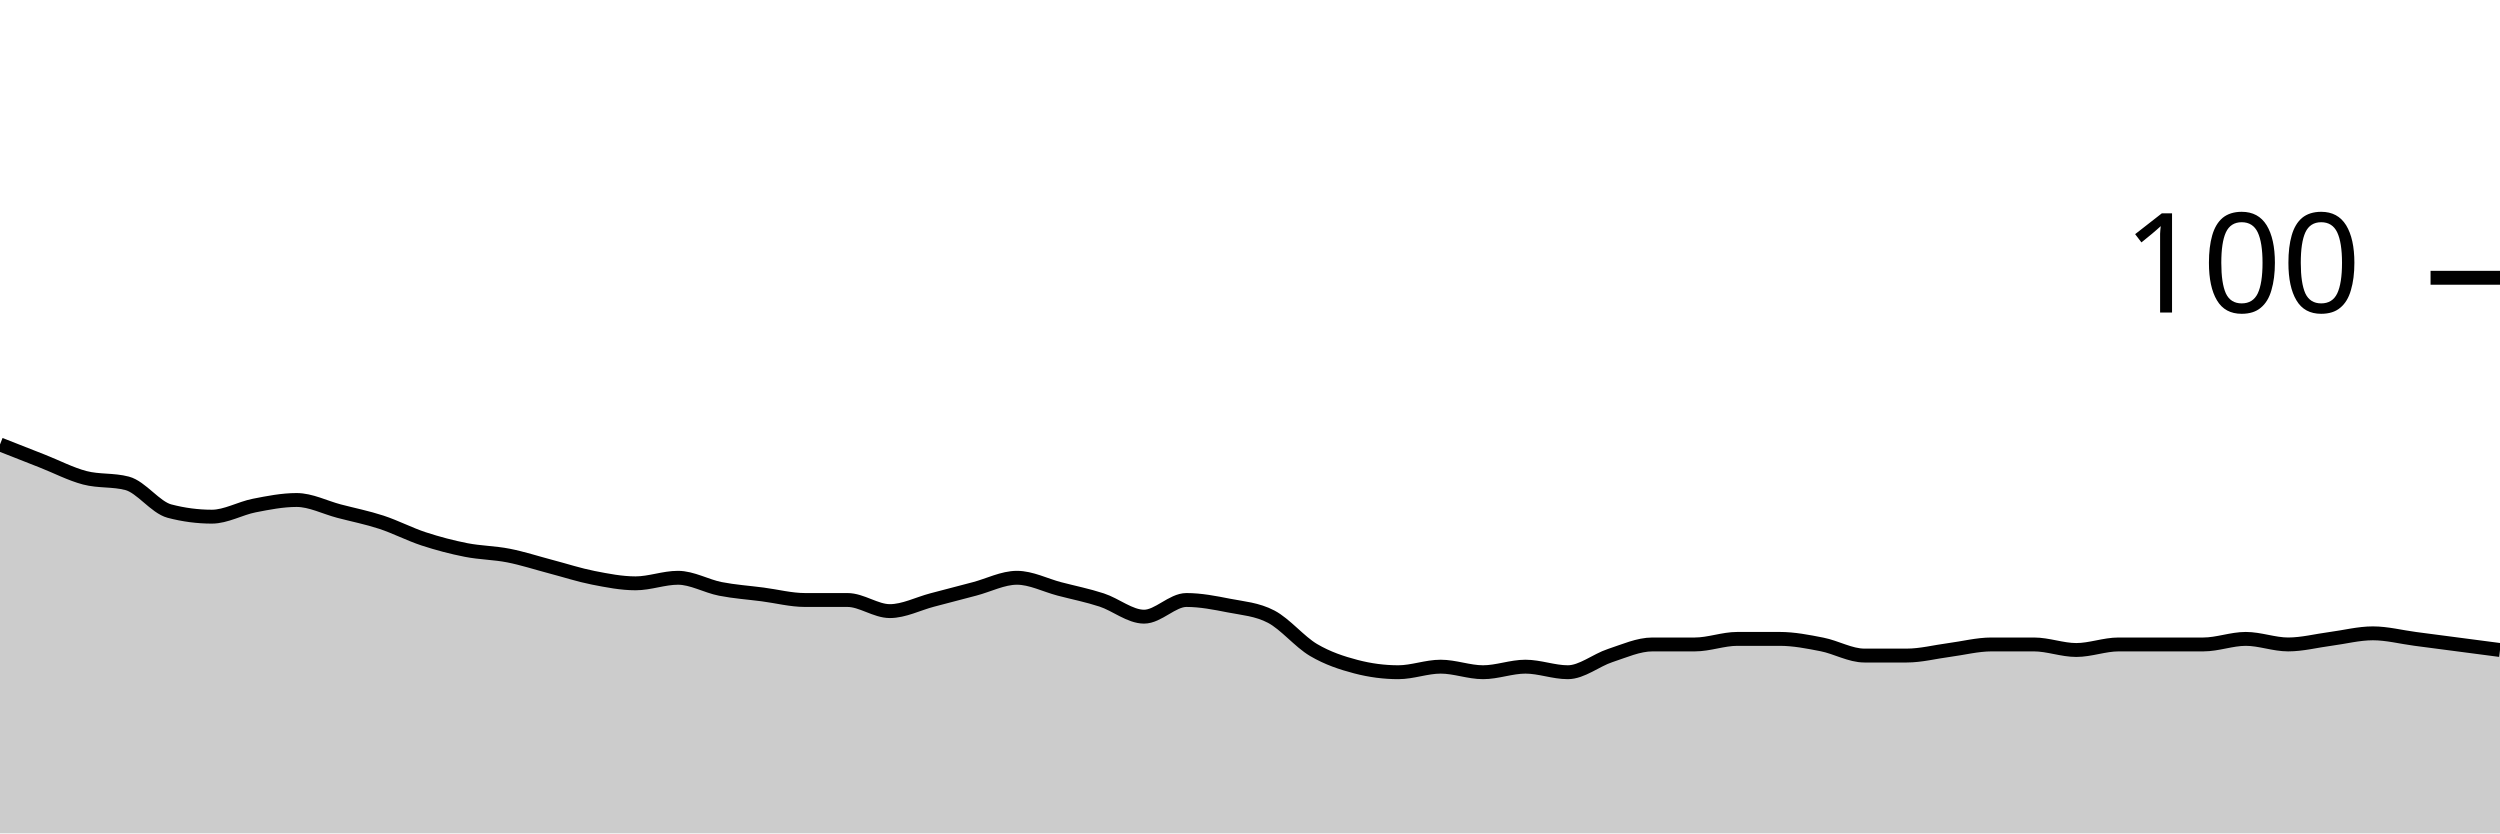
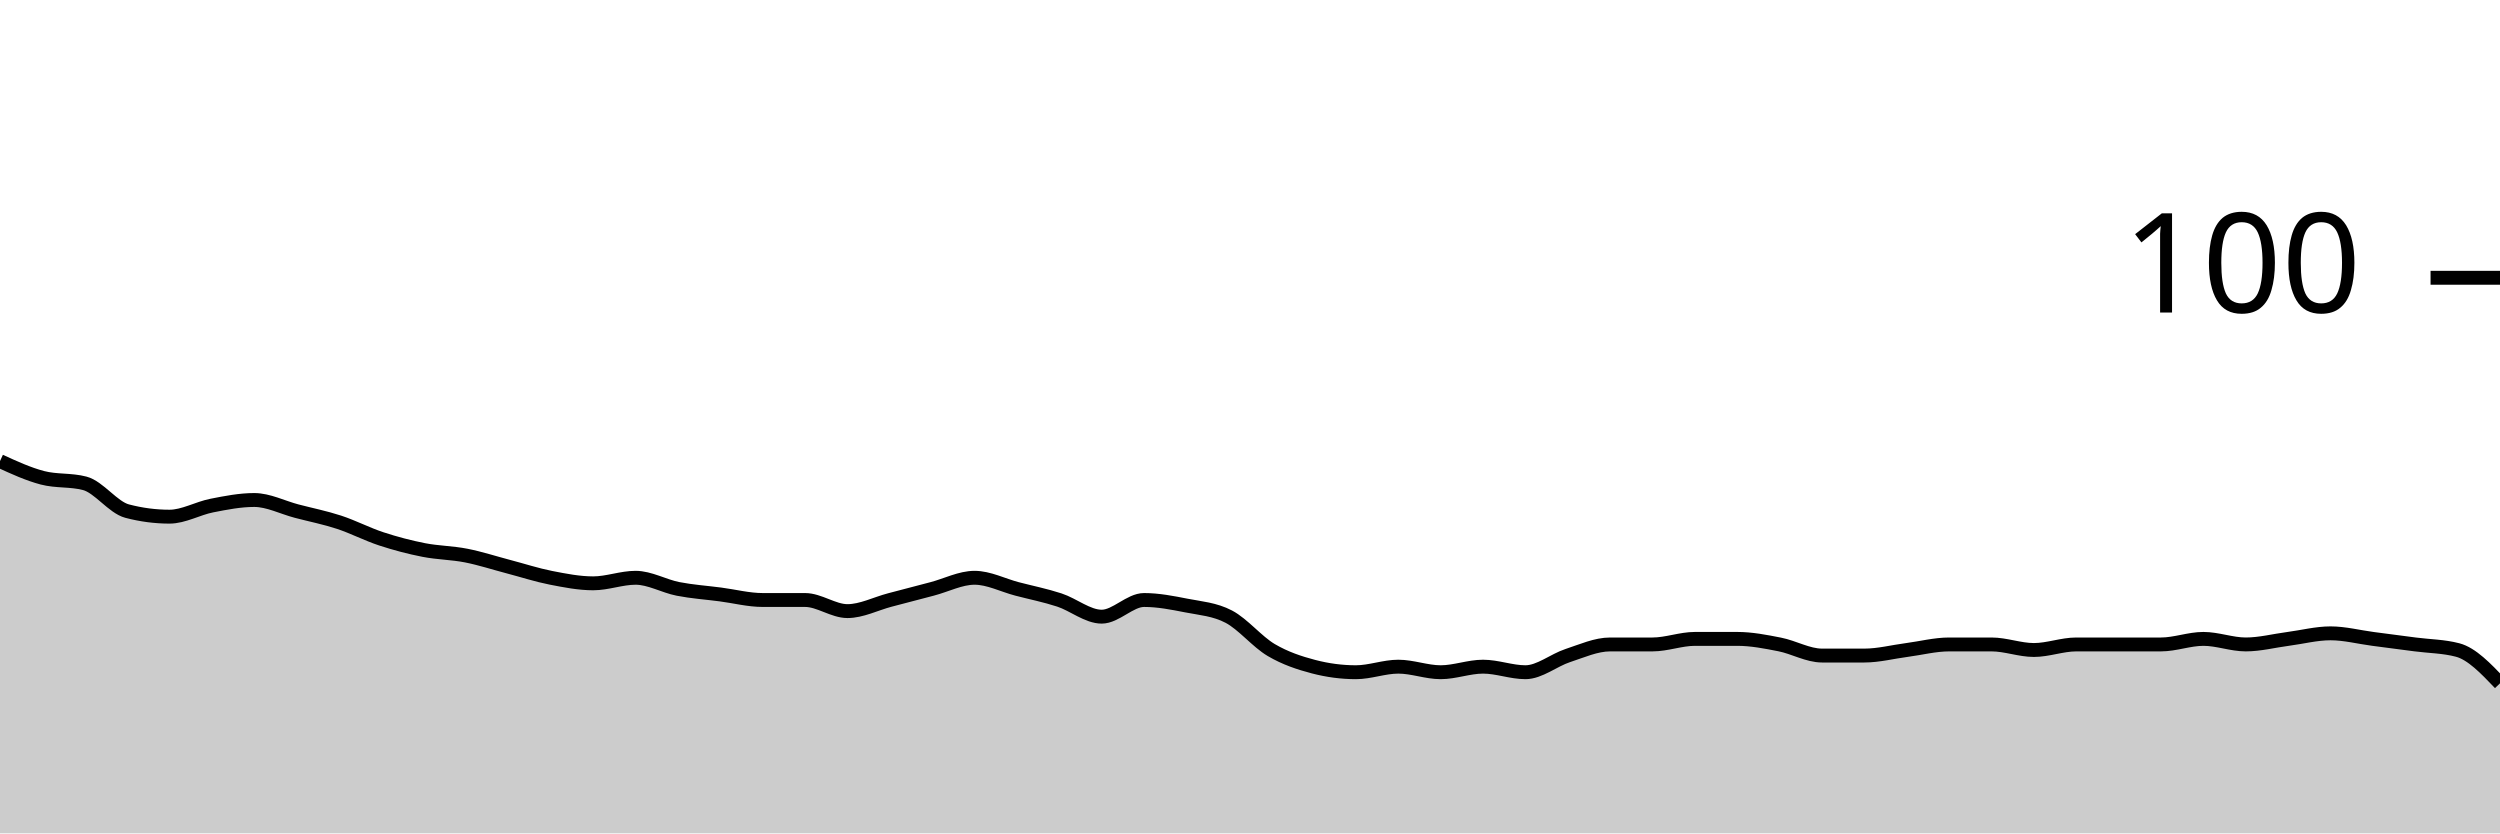
<svg xmlns="http://www.w3.org/2000/svg" viewBox="0 0 180 60">
  <g transform="translate(0,20)">
-     <path class="area" fill="rgba(0, 0, 0, 0.2)" d="M0,12C1.017,12.4,2.034,12.8,3.051,13.2C4.068,13.6,5.085,14.133,6.102,14.4C7.119,14.667,8.136,14.533,9.153,14.8C10.169,15.067,11.186,16.533,12.203,16.8C13.22,17.067,14.237,17.2,15.254,17.2C16.271,17.2,17.288,16.6,18.305,16.4C19.322,16.2,20.339,16,21.356,16C22.373,16,23.39,16.533,24.407,16.8C25.424,17.067,26.441,17.267,27.458,17.6C28.475,17.933,29.492,18.467,30.508,18.8C31.525,19.133,32.542,19.4,33.559,19.6C34.576,19.8,35.593,19.8,36.61,20C37.627,20.2,38.644,20.533,39.661,20.8C40.678,21.067,41.695,21.4,42.712,21.6C43.729,21.8,44.746,22,45.763,22C46.78,22,47.797,21.6,48.814,21.6C49.831,21.6,50.847,22.2,51.864,22.4C52.881,22.6,53.898,22.667,54.915,22.8C55.932,22.933,56.949,23.2,57.966,23.2C58.983,23.2,60,23.2,61.017,23.2C62.034,23.2,63.051,24,64.068,24C65.085,24,66.102,23.467,67.119,23.2C68.136,22.933,69.153,22.667,70.169,22.4C71.186,22.133,72.203,21.6,73.22,21.6C74.237,21.6,75.254,22.133,76.271,22.4C77.288,22.667,78.305,22.867,79.322,23.2C80.339,23.533,81.356,24.4,82.373,24.4C83.39,24.4,84.407,23.2,85.424,23.2C86.441,23.2,87.458,23.4,88.475,23.6C89.492,23.8,90.508,23.867,91.525,24.4C92.542,24.933,93.559,26.2,94.576,26.8C95.593,27.4,96.61,27.733,97.627,28C98.644,28.267,99.661,28.4,100.678,28.4C101.695,28.4,102.712,28,103.729,28C104.746,28,105.763,28.4,106.78,28.4C107.797,28.4,108.814,28,109.831,28C110.847,28,111.864,28.4,112.881,28.4C113.898,28.4,114.915,27.533,115.932,27.2C116.949,26.867,117.966,26.4,118.983,26.4C120,26.4,121.017,26.4,122.034,26.4C123.051,26.4,124.068,26,125.085,26C126.102,26,127.119,26,128.136,26C129.153,26,130.169,26.2,131.186,26.4C132.203,26.6,133.22,27.2,134.237,27.2C135.254,27.2,136.271,27.2,137.288,27.2C138.305,27.2,139.322,26.933,140.339,26.8C141.356,26.667,142.373,26.4,143.39,26.4C144.407,26.4,145.424,26.4,146.441,26.4C147.458,26.4,148.475,26.8,149.492,26.8C150.508,26.8,151.525,26.4,152.542,26.4C153.559,26.4,154.576,26.4,155.593,26.4C156.61,26.4,157.627,26.4,158.644,26.4C159.661,26.4,160.678,26,161.695,26C162.712,26,163.729,26.4,164.746,26.4C165.763,26.4,166.78,26.133,167.797,26C168.814,25.867,169.831,25.6,170.847,25.6C171.864,25.6,172.881,25.867,173.898,26C174.915,26.133,175.932,26.267,176.949,26.4C177.966,26.533,178.983,26.667,180,26.8L180,40C178.983,40,177.966,40,176.949,40C175.932,40,174.915,40,173.898,40C172.881,40,171.864,40,170.847,40C169.831,40,168.814,40,167.797,40C166.78,40,165.763,40,164.746,40C163.729,40,162.712,40,161.695,40C160.678,40,159.661,40,158.644,40C157.627,40,156.61,40,155.593,40C154.576,40,153.559,40,152.542,40C151.525,40,150.508,40,149.492,40C148.475,40,147.458,40,146.441,40C145.424,40,144.407,40,143.39,40C142.373,40,141.356,40,140.339,40C139.322,40,138.305,40,137.288,40C136.271,40,135.254,40,134.237,40C133.22,40,132.203,40,131.186,40C130.169,40,129.153,40,128.136,40C127.119,40,126.102,40,125.085,40C124.068,40,123.051,40,122.034,40C121.017,40,120,40,118.983,40C117.966,40,116.949,40,115.932,40C114.915,40,113.898,40,112.881,40C111.864,40,110.847,40,109.831,40C108.814,40,107.797,40,106.78,40C105.763,40,104.746,40,103.729,40C102.712,40,101.695,40,100.678,40C99.661,40,98.644,40,97.627,40C96.61,40,95.593,40,94.576,40C93.559,40,92.542,40,91.525,40C90.508,40,89.492,40,88.475,40C87.458,40,86.441,40,85.424,40C84.407,40,83.39,40,82.373,40C81.356,40,80.339,40,79.322,40C78.305,40,77.288,40,76.271,40C75.254,40,74.237,40,73.22,40C72.203,40,71.186,40,70.169,40C69.153,40,68.136,40,67.119,40C66.102,40,65.085,40,64.068,40C63.051,40,62.034,40,61.017,40C60,40,58.983,40,57.966,40C56.949,40,55.932,40,54.915,40C53.898,40,52.881,40,51.864,40C50.847,40,49.831,40,48.814,40C47.797,40,46.78,40,45.763,40C44.746,40,43.729,40,42.712,40C41.695,40,40.678,40,39.661,40C38.644,40,37.627,40,36.61,40C35.593,40,34.576,40,33.559,40C32.542,40,31.525,40,30.508,40C29.492,40,28.475,40,27.458,40C26.441,40,25.424,40,24.407,40C23.39,40,22.373,40,21.356,40C20.339,40,19.322,40,18.305,40C17.288,40,16.271,40,15.254,40C14.237,40,13.22,40,12.203,40C11.186,40,10.169,40,9.153,40C8.136,40,7.119,40,6.102,40C5.085,40,4.068,40,3.051,40C2.034,40,1.017,40,0,40Z" />
-     <path class="line" stroke="black" fill="none" d="M0,12C1.017,12.4,2.034,12.8,3.051,13.2C4.068,13.6,5.085,14.133,6.102,14.4C7.119,14.667,8.136,14.533,9.153,14.8C10.169,15.067,11.186,16.533,12.203,16.8C13.22,17.067,14.237,17.2,15.254,17.2C16.271,17.2,17.288,16.6,18.305,16.4C19.322,16.2,20.339,16,21.356,16C22.373,16,23.39,16.533,24.407,16.8C25.424,17.067,26.441,17.267,27.458,17.6C28.475,17.933,29.492,18.467,30.508,18.8C31.525,19.133,32.542,19.4,33.559,19.6C34.576,19.8,35.593,19.8,36.61,20C37.627,20.2,38.644,20.533,39.661,20.8C40.678,21.067,41.695,21.4,42.712,21.6C43.729,21.8,44.746,22,45.763,22C46.78,22,47.797,21.6,48.814,21.6C49.831,21.6,50.847,22.2,51.864,22.4C52.881,22.6,53.898,22.667,54.915,22.8C55.932,22.933,56.949,23.2,57.966,23.2C58.983,23.2,60,23.2,61.017,23.2C62.034,23.2,63.051,24,64.068,24C65.085,24,66.102,23.467,67.119,23.2C68.136,22.933,69.153,22.667,70.169,22.4C71.186,22.133,72.203,21.6,73.22,21.6C74.237,21.6,75.254,22.133,76.271,22.4C77.288,22.667,78.305,22.867,79.322,23.2C80.339,23.533,81.356,24.4,82.373,24.4C83.39,24.4,84.407,23.2,85.424,23.2C86.441,23.2,87.458,23.4,88.475,23.6C89.492,23.8,90.508,23.867,91.525,24.4C92.542,24.933,93.559,26.2,94.576,26.8C95.593,27.4,96.61,27.733,97.627,28C98.644,28.267,99.661,28.4,100.678,28.4C101.695,28.4,102.712,28,103.729,28C104.746,28,105.763,28.4,106.78,28.4C107.797,28.4,108.814,28,109.831,28C110.847,28,111.864,28.4,112.881,28.4C113.898,28.4,114.915,27.533,115.932,27.2C116.949,26.867,117.966,26.4,118.983,26.4C120,26.4,121.017,26.4,122.034,26.4C123.051,26.4,124.068,26,125.085,26C126.102,26,127.119,26,128.136,26C129.153,26,130.169,26.2,131.186,26.4C132.203,26.6,133.22,27.2,134.237,27.2C135.254,27.2,136.271,27.2,137.288,27.2C138.305,27.2,139.322,26.933,140.339,26.8C141.356,26.667,142.373,26.4,143.39,26.4C144.407,26.4,145.424,26.4,146.441,26.4C147.458,26.4,148.475,26.8,149.492,26.8C150.508,26.8,151.525,26.4,152.542,26.4C153.559,26.4,154.576,26.4,155.593,26.4C156.61,26.4,157.627,26.4,158.644,26.4C159.661,26.4,160.678,26,161.695,26C162.712,26,163.729,26.4,164.746,26.4C165.763,26.4,166.78,26.133,167.797,26C168.814,25.867,169.831,25.6,170.847,25.6C171.864,25.6,172.881,25.867,173.898,26C174.915,26.133,175.932,26.267,176.949,26.4C177.966,26.533,178.983,26.667,180,26.8" />
+     <path class="area" fill="rgba(0, 0, 0, 0.2)" d="M0,13.2C1.017,13.667,2.034,14.133,3.051,14.4C4.068,14.667,5.085,14.533,6.102,14.8C7.119,15.067,8.136,16.533,9.153,16.8C10.169,17.067,11.186,17.2,12.203,17.2C13.22,17.2,14.237,16.6,15.254,16.4C16.271,16.2,17.288,16,18.305,16C19.322,16,20.339,16.533,21.356,16.8C22.373,17.067,23.39,17.267,24.407,17.6C25.424,17.933,26.441,18.467,27.458,18.8C28.475,19.133,29.492,19.4,30.508,19.6C31.525,19.8,32.542,19.8,33.559,20C34.576,20.2,35.593,20.533,36.61,20.8C37.627,21.067,38.644,21.4,39.661,21.6C40.678,21.8,41.695,22,42.712,22C43.729,22,44.746,21.6,45.763,21.6C46.78,21.6,47.797,22.2,48.814,22.4C49.831,22.6,50.847,22.667,51.864,22.8C52.881,22.933,53.898,23.2,54.915,23.2C55.932,23.2,56.949,23.2,57.966,23.2C58.983,23.2,60,24,61.017,24C62.034,24,63.051,23.467,64.068,23.2C65.085,22.933,66.102,22.667,67.119,22.4C68.136,22.133,69.153,21.6,70.169,21.6C71.186,21.6,72.203,22.133,73.22,22.4C74.237,22.667,75.254,22.867,76.271,23.2C77.288,23.533,78.305,24.4,79.322,24.4C80.339,24.4,81.356,23.2,82.373,23.2C83.39,23.2,84.407,23.4,85.424,23.6C86.441,23.8,87.458,23.867,88.475,24.4C89.492,24.933,90.508,26.2,91.525,26.8C92.542,27.4,93.559,27.733,94.576,28C95.593,28.267,96.61,28.4,97.627,28.4C98.644,28.4,99.661,28,100.678,28C101.695,28,102.712,28.4,103.729,28.4C104.746,28.4,105.763,28,106.78,28C107.797,28,108.814,28.4,109.831,28.4C110.847,28.4,111.864,27.533,112.881,27.2C113.898,26.867,114.915,26.4,115.932,26.4C116.949,26.4,117.966,26.4,118.983,26.4C120,26.4,121.017,26,122.034,26C123.051,26,124.068,26,125.085,26C126.102,26,127.119,26.2,128.136,26.4C129.153,26.6,130.169,27.2,131.186,27.2C132.203,27.2,133.22,27.2,134.237,27.2C135.254,27.2,136.271,26.933,137.288,26.8C138.305,26.667,139.322,26.4,140.339,26.4C141.356,26.4,142.373,26.4,143.39,26.4C144.407,26.4,145.424,26.8,146.441,26.8C147.458,26.8,148.475,26.4,149.492,26.4C150.508,26.4,151.525,26.4,152.542,26.4C153.559,26.4,154.576,26.4,155.593,26.4C156.61,26.4,157.627,26,158.644,26C159.661,26,160.678,26.4,161.695,26.4C162.712,26.4,163.729,26.133,164.746,26C165.763,25.867,166.78,25.6,167.797,25.6C168.814,25.6,169.831,25.867,170.847,26C171.864,26.133,172.881,26.267,173.898,26.4C174.915,26.533,175.932,26.533,176.949,26.8C177.966,27.067,178.983,28.133,180,29.2L180,40C178.983,40,177.966,40,176.949,40C175.932,40,174.915,40,173.898,40C172.881,40,171.864,40,170.847,40C169.831,40,168.814,40,167.797,40C166.78,40,165.763,40,164.746,40C163.729,40,162.712,40,161.695,40C160.678,40,159.661,40,158.644,40C157.627,40,156.61,40,155.593,40C154.576,40,153.559,40,152.542,40C151.525,40,150.508,40,149.492,40C148.475,40,147.458,40,146.441,40C145.424,40,144.407,40,143.39,40C142.373,40,141.356,40,140.339,40C139.322,40,138.305,40,137.288,40C136.271,40,135.254,40,134.237,40C133.22,40,132.203,40,131.186,40C130.169,40,129.153,40,128.136,40C127.119,40,126.102,40,125.085,40C124.068,40,123.051,40,122.034,40C121.017,40,120,40,118.983,40C117.966,40,116.949,40,115.932,40C114.915,40,113.898,40,112.881,40C111.864,40,110.847,40,109.831,40C108.814,40,107.797,40,106.78,40C105.763,40,104.746,40,103.729,40C102.712,40,101.695,40,100.678,40C99.661,40,98.644,40,97.627,40C96.61,40,95.593,40,94.576,40C93.559,40,92.542,40,91.525,40C90.508,40,89.492,40,88.475,40C87.458,40,86.441,40,85.424,40C84.407,40,83.39,40,82.373,40C81.356,40,80.339,40,79.322,40C78.305,40,77.288,40,76.271,40C75.254,40,74.237,40,73.22,40C72.203,40,71.186,40,70.169,40C69.153,40,68.136,40,67.119,40C66.102,40,65.085,40,64.068,40C63.051,40,62.034,40,61.017,40C60,40,58.983,40,57.966,40C56.949,40,55.932,40,54.915,40C53.898,40,52.881,40,51.864,40C50.847,40,49.831,40,48.814,40C47.797,40,46.78,40,45.763,40C44.746,40,43.729,40,42.712,40C41.695,40,40.678,40,39.661,40C38.644,40,37.627,40,36.61,40C35.593,40,34.576,40,33.559,40C32.542,40,31.525,40,30.508,40C29.492,40,28.475,40,27.458,40C26.441,40,25.424,40,24.407,40C23.39,40,22.373,40,21.356,40C20.339,40,19.322,40,18.305,40C17.288,40,16.271,40,15.254,40C14.237,40,13.22,40,12.203,40C11.186,40,10.169,40,9.153,40C8.136,40,7.119,40,6.102,40C5.085,40,4.068,40,3.051,40C2.034,40,1.017,40,0,40Z" />
+     <path class="line" stroke="black" fill="none" d="M0,13.2C1.017,13.667,2.034,14.133,3.051,14.4C4.068,14.667,5.085,14.533,6.102,14.8C7.119,15.067,8.136,16.533,9.153,16.8C10.169,17.067,11.186,17.2,12.203,17.2C13.22,17.2,14.237,16.6,15.254,16.4C16.271,16.2,17.288,16,18.305,16C19.322,16,20.339,16.533,21.356,16.8C22.373,17.067,23.39,17.267,24.407,17.6C25.424,17.933,26.441,18.467,27.458,18.8C28.475,19.133,29.492,19.4,30.508,19.6C31.525,19.8,32.542,19.8,33.559,20C34.576,20.2,35.593,20.533,36.61,20.8C37.627,21.067,38.644,21.4,39.661,21.6C40.678,21.8,41.695,22,42.712,22C43.729,22,44.746,21.6,45.763,21.6C46.78,21.6,47.797,22.2,48.814,22.4C49.831,22.6,50.847,22.667,51.864,22.8C52.881,22.933,53.898,23.2,54.915,23.2C55.932,23.2,56.949,23.2,57.966,23.2C58.983,23.2,60,24,61.017,24C62.034,24,63.051,23.467,64.068,23.2C65.085,22.933,66.102,22.667,67.119,22.4C68.136,22.133,69.153,21.6,70.169,21.6C71.186,21.6,72.203,22.133,73.22,22.4C74.237,22.667,75.254,22.867,76.271,23.2C77.288,23.533,78.305,24.4,79.322,24.4C80.339,24.4,81.356,23.2,82.373,23.2C83.39,23.2,84.407,23.4,85.424,23.6C86.441,23.8,87.458,23.867,88.475,24.4C89.492,24.933,90.508,26.2,91.525,26.8C92.542,27.4,93.559,27.733,94.576,28C95.593,28.267,96.61,28.4,97.627,28.4C98.644,28.4,99.661,28,100.678,28C101.695,28,102.712,28.4,103.729,28.4C104.746,28.4,105.763,28,106.78,28C107.797,28,108.814,28.4,109.831,28.4C110.847,28.4,111.864,27.533,112.881,27.2C113.898,26.867,114.915,26.4,115.932,26.4C116.949,26.4,117.966,26.4,118.983,26.4C120,26.4,121.017,26,122.034,26C123.051,26,124.068,26,125.085,26C126.102,26,127.119,26.2,128.136,26.4C129.153,26.6,130.169,27.2,131.186,27.2C132.203,27.2,133.22,27.2,134.237,27.2C135.254,27.2,136.271,26.933,137.288,26.8C138.305,26.667,139.322,26.4,140.339,26.4C141.356,26.4,142.373,26.4,143.39,26.4C144.407,26.4,145.424,26.8,146.441,26.8C147.458,26.8,148.475,26.4,149.492,26.4C150.508,26.4,151.525,26.4,152.542,26.4C153.559,26.4,154.576,26.4,155.593,26.4C156.61,26.4,157.627,26,158.644,26C159.661,26,160.678,26.4,161.695,26.4C162.712,26.4,163.729,26.133,164.746,26C165.763,25.867,166.78,25.6,167.797,25.6C168.814,25.6,169.831,25.867,170.847,26C171.864,26.133,172.881,26.267,173.898,26.4C174.915,26.533,175.932,26.533,176.949,26.8C177.966,27.067,178.983,28.133,180,29.2" />
    <path class="axis-ceiling" stroke-width="1" stroke="black" fill="none" d="M175,0L180,0" />
    <text class="axis-ceiling-label" font-family="sans-serif" text-anchor="end" font-size="10px" x="170" y="2.5">100</text>
  </g>
</svg>
